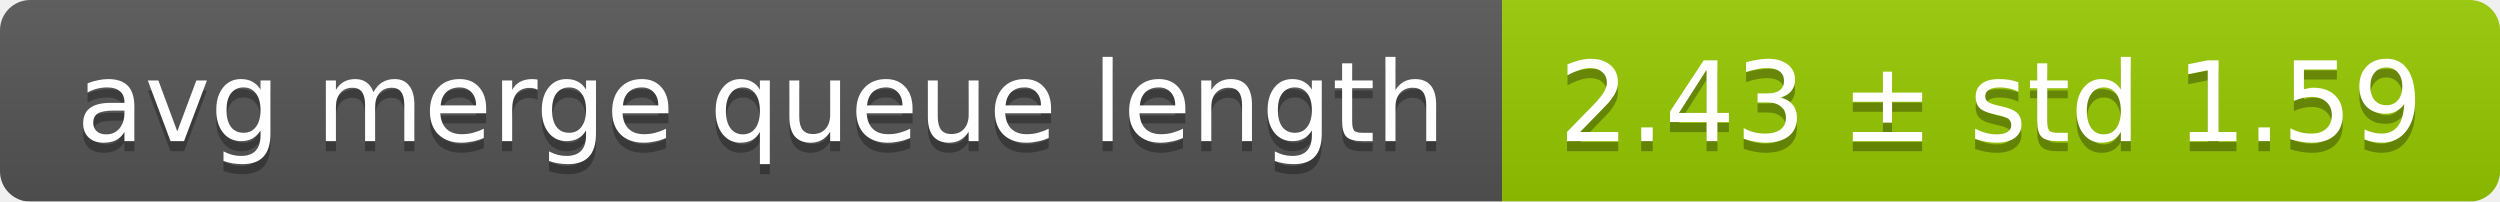
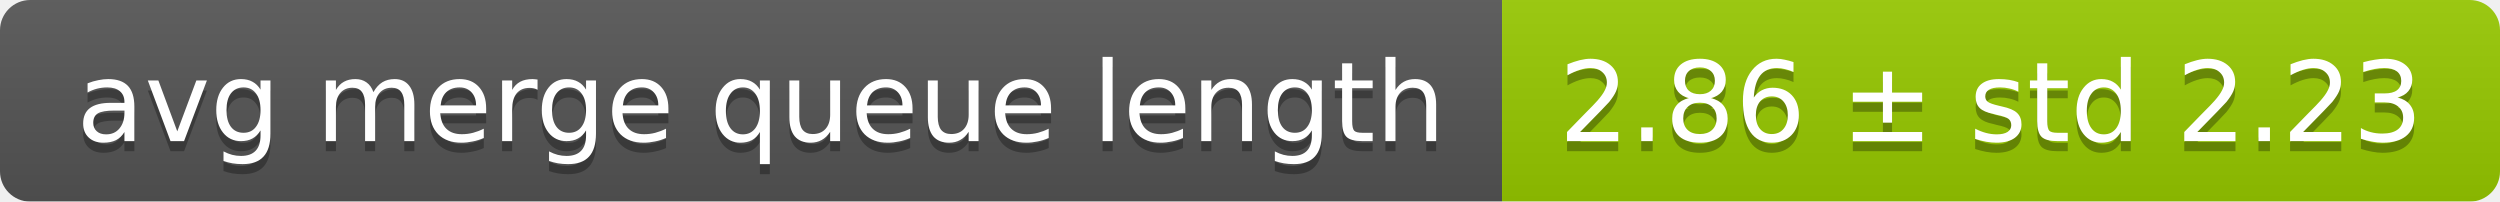
<svg xmlns="http://www.w3.org/2000/svg" width="248" height="20">
  <linearGradient id="smooth" x2="0" y2="100%">
    <stop offset="0" stop-color="#bbb" stop-opacity=".1" />
    <stop offset="1" stop-opacity=".1" />
  </linearGradient>
  <mask id="round">
    <rect width="248" height="20" rx="3" fill="#fff" />
  </mask>
  <g mask="url(#round)">
    <rect width="149" height="20" fill="#555" />
    <rect x="149" width="99" height="20" fill="#97ca00" />
    <rect width="248" height="20" fill="url(#smooth)" />
  </g>
  <g fill="#fff" text-anchor="middle" font-family="DejaVu Sans,Verdana,Geneva,sans-serif" font-size="11">
    <text x="75.5" y="15" fill="#010101" fill-opacity=".3">avg merge queue length</text>
    <text x="75.5" y="14">avg merge queue length</text>
-     <text x="197.5" y="15" fill="#010101" fill-opacity=".3">2.43 ± std 1.59</text>
-     <text x="197.5" y="14">2.43 ± std 1.59</text>
+     <text x="197.5" y="15" fill="#010101" fill-opacity=".3">2.86 ± std 2.23</text>
+     <text x="197.5" y="14">2.86 ± std 2.23</text>
  </g>
</svg>
